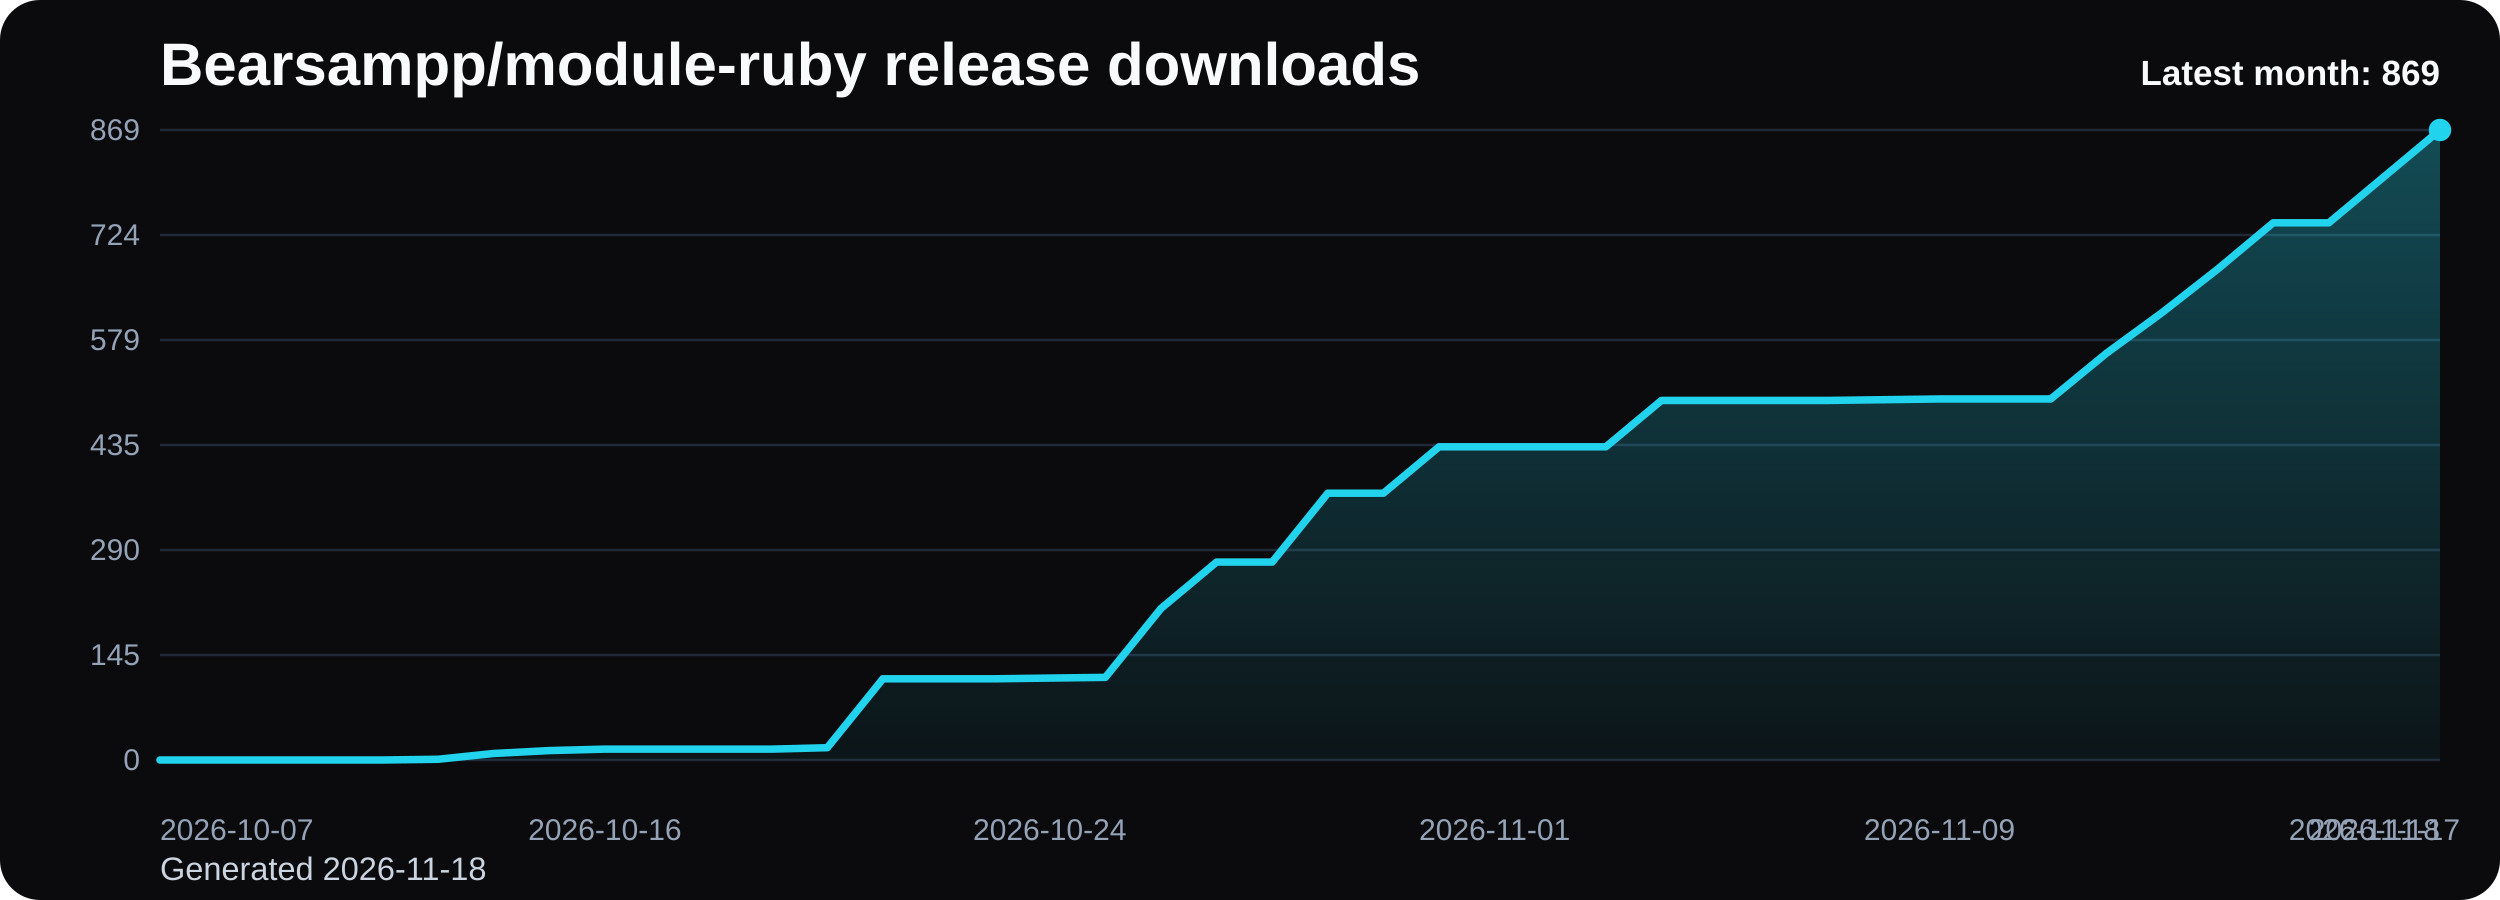
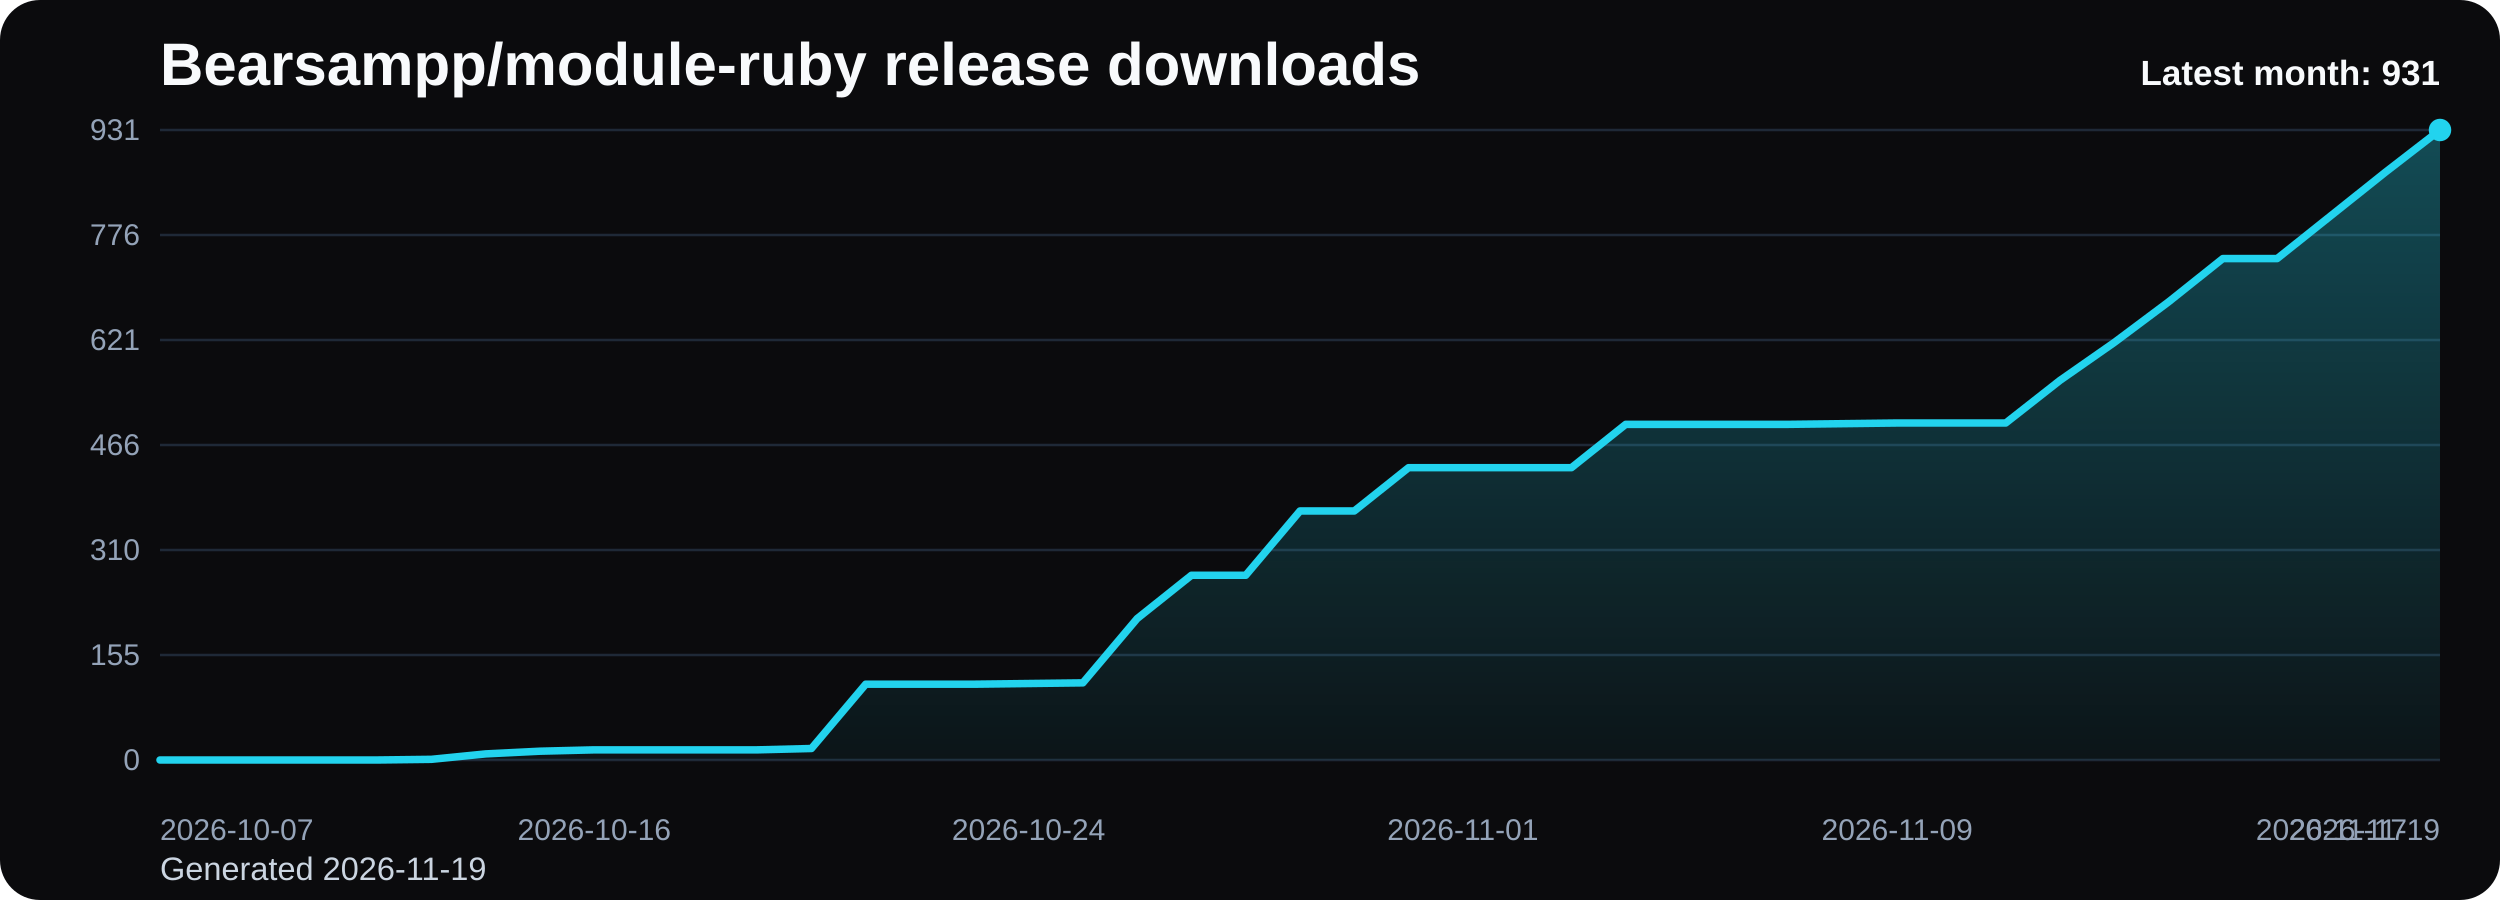
<svg xmlns="http://www.w3.org/2000/svg" viewBox="0 0 1000 360" role="img" aria-label="Bearsampp/module-ruby release downloads chart">
  <defs>
    <linearGradient id="fill-monthly-black" x1="0" y1="0" x2="0" y2="1">
      <stop offset="0%" stop-color="#22d3ee" stop-opacity="0.32" />
      <stop offset="100%" stop-color="#22d3ee" stop-opacity="0.05" />
    </linearGradient>
    <style>
      .bg { fill: #0b0b0d; }
      .title { font: 700 24px Arial, sans-serif; fill: #f8fafc; }
      .sub { font: 400 13px Arial, sans-serif; fill: #cbd5e1; }
      .grid { stroke: #1f2937; stroke-width: 1; }
      .axis { font: 400 12px Arial, sans-serif; fill: #94a3b8; }
      .line { fill: none; stroke: #22d3ee; stroke-width: 3; stroke-linecap: round; stroke-linejoin: round; }
      .dot { fill: #22d3ee; }
      .value { font: 600 11px Arial, sans-serif; fill: #cbd5e1; }
      .latest { font: 700 14px Arial, sans-serif; fill: #f8fafc; }
    </style>
  </defs>
  <rect class="bg" x="0" y="0" width="1000" height="360" rx="16" />
  <text class="title" x="64" y="34">Bearsampp/module-ruby release downloads</text>
-   <text class="sub" x="64" y="352">Generated 2026-11-18</text>
+   <text class="sub" x="64" y="352">Generated 2026-11-19</text>
  <line x1="64" y1="52.00" x2="976" y2="52.00" class="grid" />
-   <text x="56" y="56.00" text-anchor="end" class="axis">869</text>
+   <text x="56" y="56.00" text-anchor="end" class="axis">931</text>
  <line x1="64" y1="94.00" x2="976" y2="94.00" class="grid" />
-   <text x="56" y="98.00" text-anchor="end" class="axis">724</text>
+   <text x="56" y="98.00" text-anchor="end" class="axis">776</text>
  <line x1="64" y1="136.00" x2="976" y2="136.00" class="grid" />
-   <text x="56" y="140.00" text-anchor="end" class="axis">579</text>
+   <text x="56" y="140.00" text-anchor="end" class="axis">621</text>
  <line x1="64" y1="178.00" x2="976" y2="178.00" class="grid" />
-   <text x="56" y="182.00" text-anchor="end" class="axis">435</text>
+   <text x="56" y="182.00" text-anchor="end" class="axis">466</text>
  <line x1="64" y1="220.00" x2="976" y2="220.00" class="grid" />
-   <text x="56" y="224.00" text-anchor="end" class="axis">290</text>
+   <text x="56" y="224.00" text-anchor="end" class="axis">310</text>
  <line x1="64" y1="262.00" x2="976" y2="262.00" class="grid" />
-   <text x="56" y="266.00" text-anchor="end" class="axis">145</text>
+   <text x="56" y="266.00" text-anchor="end" class="axis">155</text>
  <line x1="64" y1="304.00" x2="976" y2="304.00" class="grid" />
  <text x="56" y="308.00" text-anchor="end" class="axis">0</text>
-   <path d="M 64.00 304 L 64.00 304.00 L 86.24 304.00 L 108.49 304.00 L 130.73 304.00 L 152.98 304.00 L 175.22 303.71 L 197.46 301.39 L 219.71 300.23 L 241.95 299.65 L 264.20 299.65 L 286.44 299.65 L 308.68 299.65 L 330.93 299.07 L 353.17 271.52 L 375.41 271.52 L 397.66 271.52 L 419.90 271.23 L 442.15 270.94 L 464.39 243.39 L 486.63 224.83 L 508.88 224.83 L 531.12 197.28 L 553.37 197.28 L 575.61 178.72 L 597.85 178.72 L 620.10 178.72 L 642.34 178.72 L 664.59 160.17 L 686.83 160.17 L 709.07 160.17 L 731.32 160.17 L 753.56 159.88 L 775.80 159.59 L 798.05 159.59 L 820.29 159.59 L 842.54 141.32 L 864.78 125.08 L 887.02 107.68 L 909.27 89.12 L 931.51 89.12 L 953.76 70.56 L 976.00 52.00 L 976.00 304 Z" fill="url(#fill-monthly-black)" />
-   <polyline class="line" points="64.00,304.00 86.24,304.00 108.49,304.00 130.73,304.00 152.98,304.00 175.22,303.71 197.46,301.39 219.71,300.23 241.95,299.65 264.20,299.65 286.44,299.65 308.68,299.65 330.93,299.07 353.17,271.52 375.41,271.52 397.66,271.52 419.90,271.23 442.15,270.94 464.39,243.39 486.63,224.83 508.88,224.83 531.12,197.28 553.37,197.28 575.61,178.72 597.85,178.72 620.10,178.72 642.34,178.72 664.59,160.17 686.83,160.17 709.07,160.17 731.32,160.17 753.56,159.88 775.80,159.59 798.05,159.59 820.29,159.59 842.54,141.32 864.78,125.08 887.02,107.68 909.27,89.12 931.51,89.12 953.76,70.56 976.00,52.00" />
+   <path d="M 64.00 304 L 64.00 304.00 L 85.71 304.00 L 107.43 304.00 L 129.14 304.00 L 150.86 304.00 L 172.57 303.73 L 194.29 301.56 L 216.00 300.48 L 237.71 299.94 L 259.43 299.94 L 281.14 299.94 L 302.86 299.94 L 324.57 299.40 L 346.29 273.68 L 368.00 273.68 L 389.71 273.68 L 411.43 273.41 L 433.14 273.14 L 454.86 247.43 L 476.57 230.11 L 498.29 230.11 L 520.00 204.39 L 541.71 204.39 L 563.43 187.07 L 585.14 187.07 L 606.86 187.07 L 628.57 187.07 L 650.29 169.74 L 672.00 169.74 L 693.71 169.74 L 715.43 169.74 L 737.14 169.47 L 758.86 169.20 L 780.57 169.20 L 802.29 169.20 L 824.00 152.15 L 845.71 136.99 L 867.43 120.75 L 889.14 103.43 L 910.86 103.43 L 932.57 86.11 L 954.29 68.78 L 976.00 52.00 L 976.00 304 Z" fill="url(#fill-monthly-black)" />
+   <polyline class="line" points="64.00,304.00 85.71,304.00 107.43,304.00 129.14,304.00 150.86,304.00 172.57,303.73 194.29,301.56 216.00,300.48 237.71,299.94 259.43,299.94 281.14,299.94 302.86,299.94 324.57,299.40 346.29,273.68 368.00,273.68 389.71,273.68 411.43,273.41 433.14,273.14 454.86,247.43 476.57,230.11 498.29,230.11 520.00,204.39 541.71,204.39 563.43,187.07 585.14,187.07 606.86,187.07 628.57,187.07 650.29,169.74 672.00,169.74 693.71,169.74 715.43,169.74 737.14,169.47 758.86,169.20 780.57,169.20 802.29,169.20 824.00,152.15 845.71,136.99 867.43,120.75 889.14,103.43 910.86,103.43 932.57,86.11 954.29,68.78 976.00,52.00" />
  <circle class="dot" cx="976.00" cy="52.00" r="4.5" />
  <text class="axis" x="64.00" y="336" text-anchor="start">2026-10-07</text>
-   <text class="axis" x="241.95" y="336" text-anchor="middle">2026-10-16</text>
-   <text class="axis" x="419.90" y="336" text-anchor="middle">2026-10-24</text>
-   <text class="axis" x="597.85" y="336" text-anchor="middle">2026-11-01</text>
-   <text class="axis" x="775.80" y="336" text-anchor="middle">2026-11-09</text>
-   <text class="axis" x="953.76" y="336" text-anchor="middle">2026-11-17</text>
-   <text class="axis" x="976.00" y="336" text-anchor="end">2026-11-18</text>
-   <text class="latest" x="976" y="34" text-anchor="end">Latest month: 869</text>
+   <text class="axis" x="237.71" y="336" text-anchor="middle">2026-10-16</text>
+   <text class="axis" x="411.43" y="336" text-anchor="middle">2026-10-24</text>
+   <text class="axis" x="585.14" y="336" text-anchor="middle">2026-11-01</text>
+   <text class="axis" x="758.86" y="336" text-anchor="middle">2026-11-09</text>
+   <text class="axis" x="932.57" y="336" text-anchor="middle">2026-11-17</text>
+   <text class="axis" x="976.00" y="336" text-anchor="end">2026-11-19</text>
+   <text class="latest" x="976" y="34" text-anchor="end">Latest month: 931</text>
</svg>
